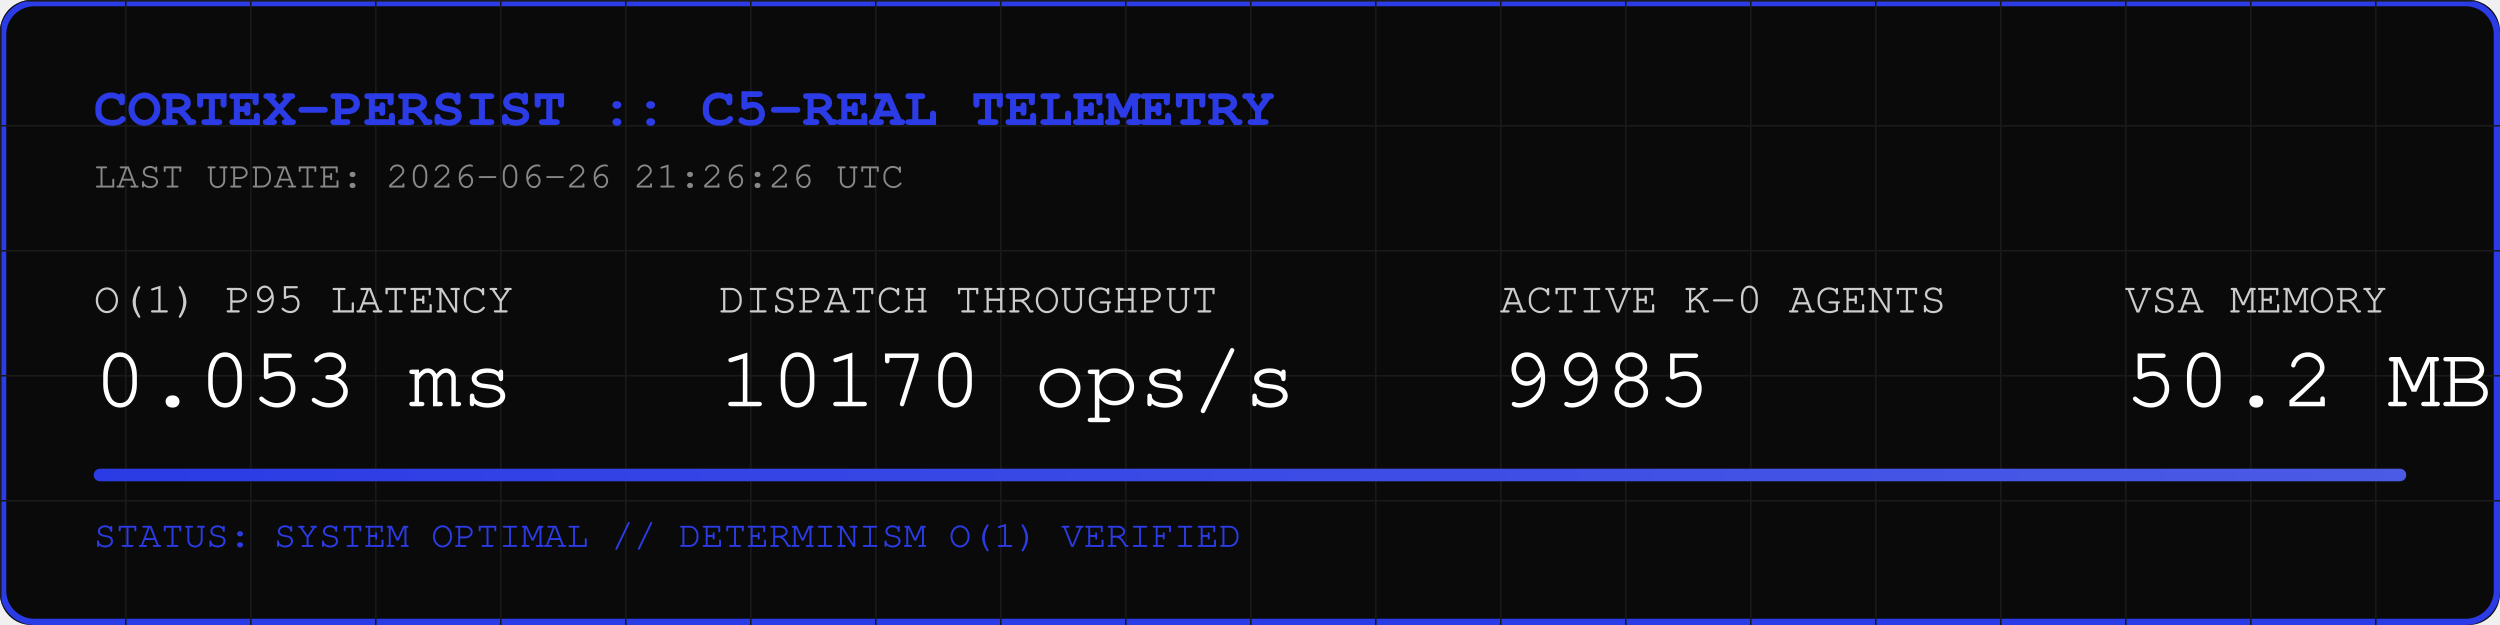
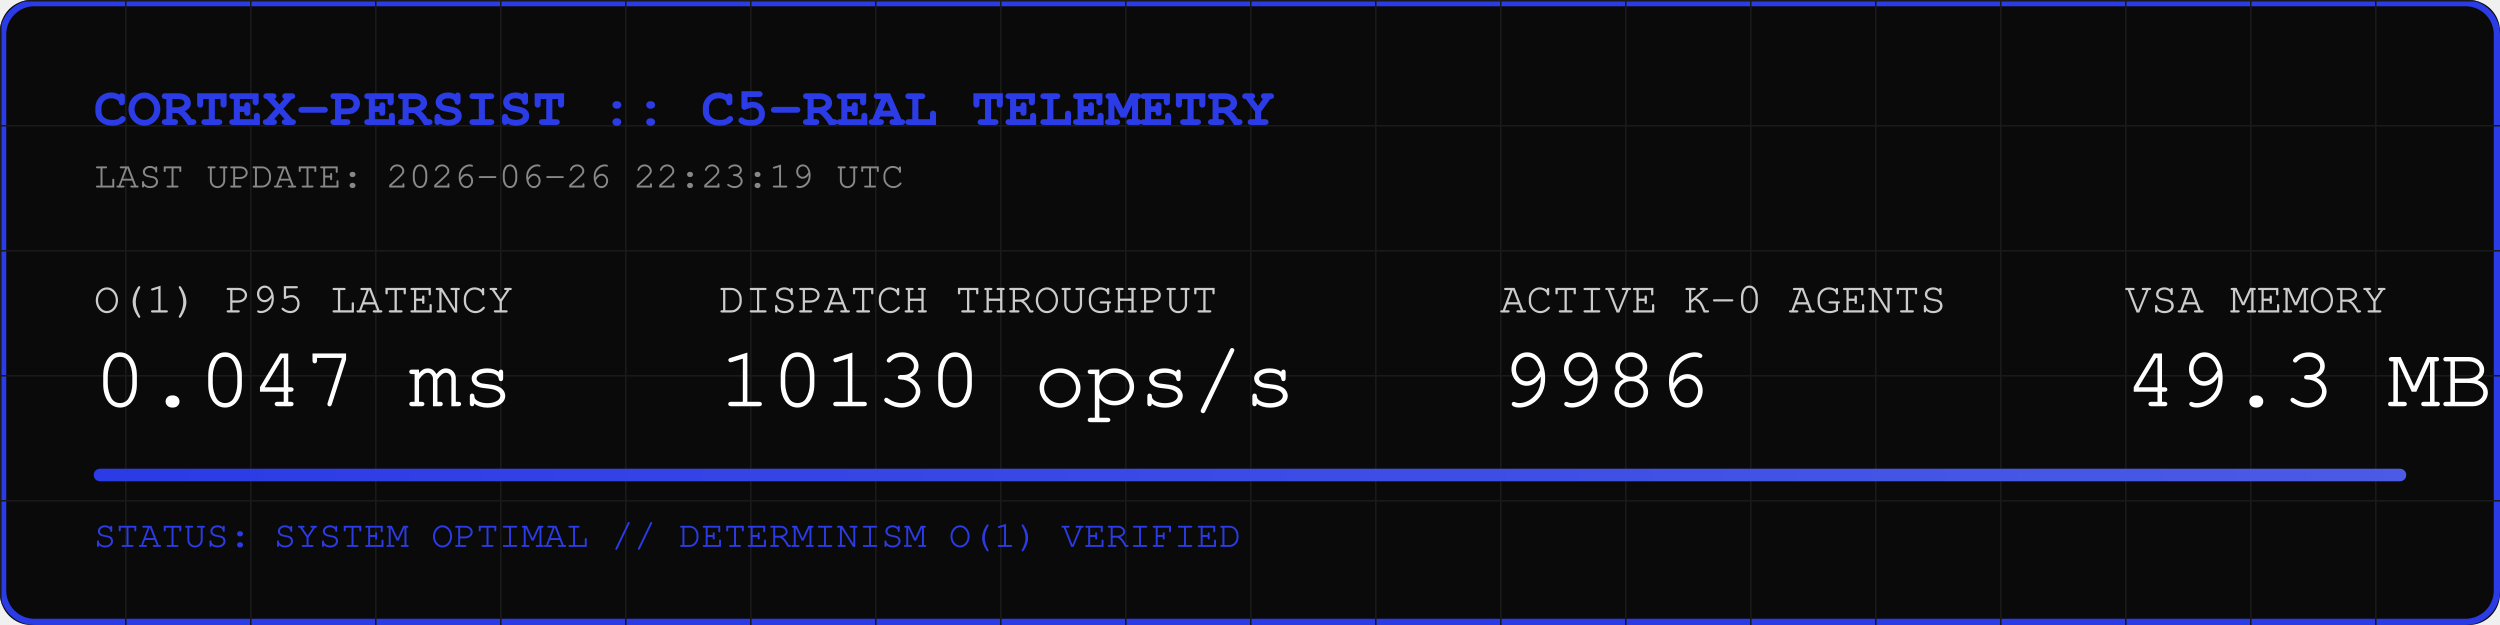
<svg xmlns="http://www.w3.org/2000/svg" width="800" height="200" viewBox="0 0 800 200">
  <rect width="800" height="200" fill="#0A0A0A" rx="10" />
  <rect width="798" height="198" x="1" y="1" fill="none" stroke="#2B3BE5" stroke-width="2" rx="10" />
  <defs>
    <pattern id="grid" width="40" height="40" patternUnits="userSpaceOnUse">
      <path d="M 40 0 L 0 0 0 40" fill="none" stroke="#1A1A1A" stroke-width="1" />
    </pattern>
    <linearGradient id="neon" x1="0%" y1="0%" x2="100%" y2="0%">
      <stop offset="0%" stop-color="#2B3BE5" />
      <stop offset="100%" stop-color="#4B5BE5" />
    </linearGradient>
  </defs>
  <rect width="800" height="200" fill="url(#grid)" rx="10" />
  <text x="30" y="40" font-family="Courier, monospace" font-size="18" fill="#2B3BE5" font-weight="bold">CORTEX-PERSIST :: C5-REAL TELEMETRY</text>
-   <text x="30" y="60" font-family="Courier, monospace" font-size="12" fill="#888888">LAST UPDATE: 2026-06-26 21:26:26 UTC</text>
+   <text x="30" y="60" font-family="Courier, monospace" font-size="12" fill="#888888">LAST UPDATE: 2026-06-26 22:23:19 UTC</text>
  <g transform="translate(30, 100)">
    <text x="0" y="0" font-family="Courier, monospace" font-size="14" fill="#CCCCCC">O(1) P95 LATENCY</text>
-     <text x="0" y="30" font-family="Courier, monospace" font-size="28" fill="#FFFFFF">0.053 ms</text>
+     <text x="0" y="30" font-family="Courier, monospace" font-size="28" fill="#FFFFFF">0.047 ms</text>
    <text x="200" y="0" font-family="Courier, monospace" font-size="14" fill="#CCCCCC">DISPATCH THROUGHPUT</text>
-     <text x="200" y="30" font-family="Courier, monospace" font-size="28" fill="#FFFFFF">10170 ops/s</text>
+     <text x="200" y="30" font-family="Courier, monospace" font-size="28" fill="#FFFFFF">10130 ops/s</text>
    <text x="450" y="0" font-family="Courier, monospace" font-size="14" fill="#CCCCCC">ACTIVE K-0 AGENTS</text>
-     <text x="450" y="30" font-family="Courier, monospace" font-size="28" fill="#FFFFFF">9985</text>
+     <text x="450" y="30" font-family="Courier, monospace" font-size="28" fill="#FFFFFF">9986</text>
    <text x="650" y="0" font-family="Courier, monospace" font-size="14" fill="#CCCCCC">VSA MEMORY</text>
-     <text x="650" y="30" font-family="Courier, monospace" font-size="28" fill="#FFFFFF">50.2 MB</text>
+     <text x="650" y="30" font-family="Courier, monospace" font-size="28" fill="#FFFFFF">49.3 MB</text>
  </g>
  <rect x="30" y="150" width="740" height="4" fill="#1A1A1A" rx="2" />
  <rect x="30" y="150" width="740" height="4" fill="url(#neon)" rx="2" />
  <text x="30" y="175" font-family="Courier, monospace" font-size="12" fill="#2B3BE5">STATUS: SYSTEM OPTIMAL // DETERMINISM O(1) VERIFIED</text>
</svg>
